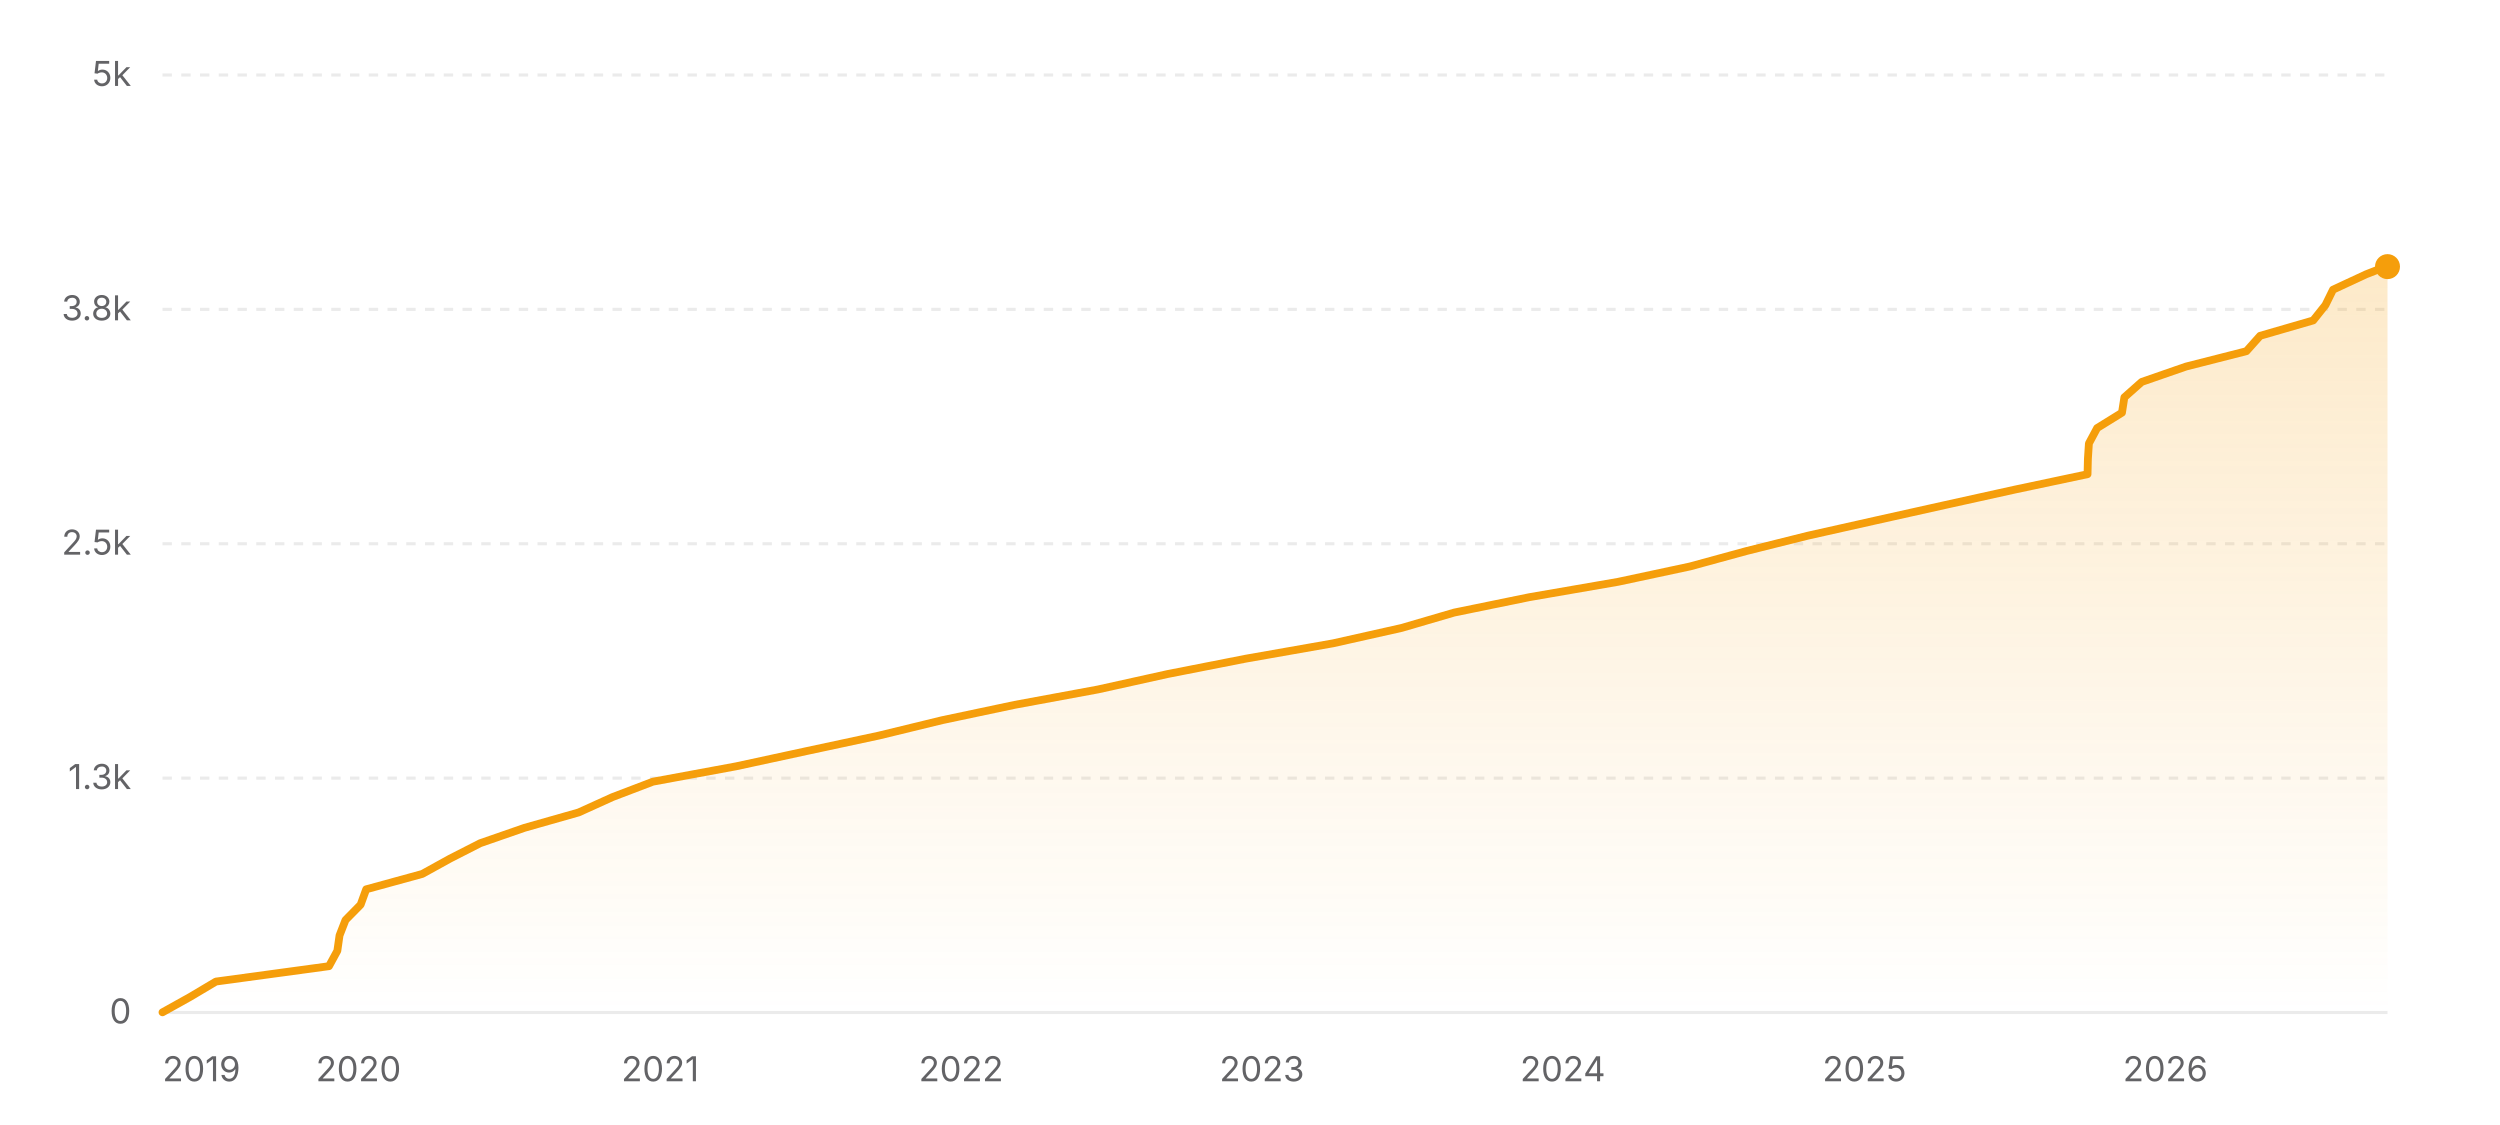
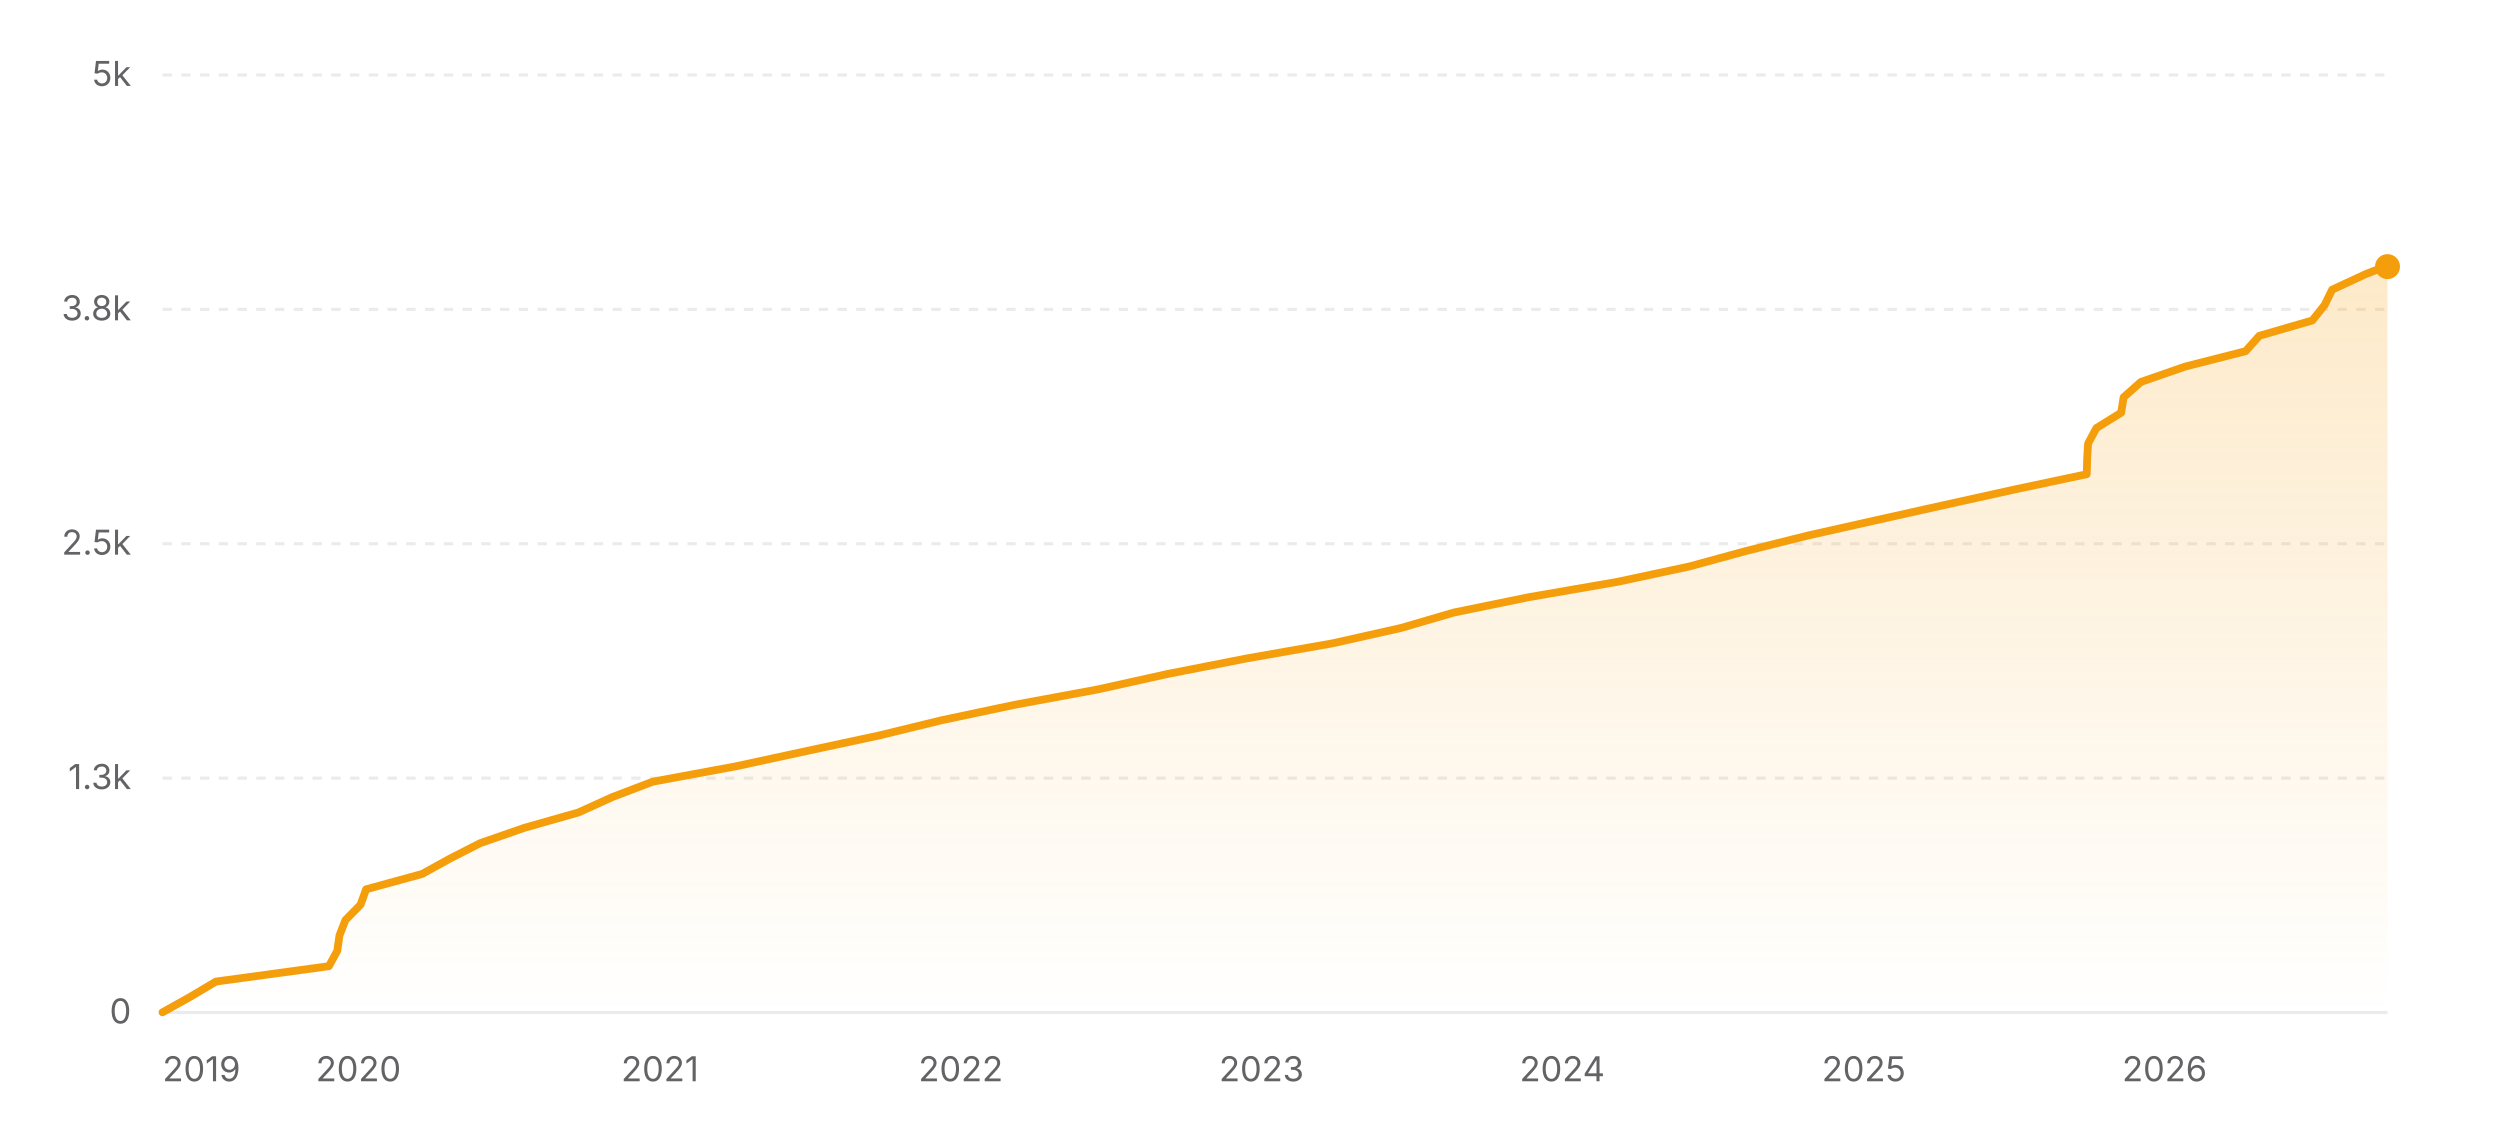
<svg xmlns="http://www.w3.org/2000/svg" width="800" height="360" viewBox="0 0 800 360" role="img" aria-label="Star history of nicejade/markdown-online-editor">
  <defs>
    <linearGradient id="area-light" x1="0" y1="0" x2="0" y2="1">
      <stop offset="0%" stop-color="#f59e0b" stop-opacity="0.22" />
      <stop offset="100%" stop-color="#f59e0b" stop-opacity="0" />
    </linearGradient>
  </defs>
  <line x1="52" y1="324" x2="764" y2="324" stroke="rgba(0,0,0,0.08)" stroke-width="1" />
  <text x="42" y="327.5" text-anchor="end" font-size="11" fill="#636366" font-family="ui-sans-serif, system-ui, -apple-system, BlinkMacSystemFont, 'Segoe UI', sans-serif">0</text>
  <line x1="52" y1="249" x2="764" y2="249" stroke="rgba(0,0,0,0.08)" stroke-width="1" stroke-dasharray="3 3" />
  <text x="42" y="252.5" text-anchor="end" font-size="11" fill="#636366" font-family="ui-sans-serif, system-ui, -apple-system, BlinkMacSystemFont, 'Segoe UI', sans-serif">1.3k</text>
  <line x1="52" y1="174" x2="764" y2="174" stroke="rgba(0,0,0,0.08)" stroke-width="1" stroke-dasharray="3 3" />
  <text x="42" y="177.5" text-anchor="end" font-size="11" fill="#636366" font-family="ui-sans-serif, system-ui, -apple-system, BlinkMacSystemFont, 'Segoe UI', sans-serif">2.5k</text>
  <line x1="52" y1="99" x2="764" y2="99" stroke="rgba(0,0,0,0.08)" stroke-width="1" stroke-dasharray="3 3" />
  <text x="42" y="102.5" text-anchor="end" font-size="11" fill="#636366" font-family="ui-sans-serif, system-ui, -apple-system, BlinkMacSystemFont, 'Segoe UI', sans-serif">3.8k</text>
  <line x1="52" y1="24" x2="764" y2="24" stroke="rgba(0,0,0,0.08)" stroke-width="1" stroke-dasharray="3 3" />
  <text x="42" y="27.5" text-anchor="end" font-size="11" fill="#636366" font-family="ui-sans-serif, system-ui, -apple-system, BlinkMacSystemFont, 'Segoe UI', sans-serif">5k</text>
-   <polygon fill="url(#area-light)" points="52,324 52,323.94 60.83,319.02 69.1,314.1 105.27,309.18 107.95,304.26 108.65,299.34 110.56,294.42 115.4,289.5 117.18,284.58 135.12,279.66 144.04,274.74 153.68,269.82 167.85,264.9 185.17,259.98 196.02,255.06 208.92,250.14 235.56,245.22 258.31,240.3 281.27,235.38 301.49,230.46 324.76,225.54 351.38,220.62 373.59,215.7 398.63,210.78 426.59,205.86 448.52,200.94 465.35,196.02 489.37,191.1 517.8,186.18 540.82,181.26 558.83,176.34 578.52,171.42 600.45,166.5 622.53,161.58 644.79,156.66 668.01,151.74 668.13,146.82 668.45,141.9 671.08,136.98 679.03,132.06 679.8,127.14 685.34,122.22 699.52,117.3 718.85,112.38 723.24,107.46 740.22,102.54 744.14,97.62 746.56,92.7 757.14,87.78 763.45,85.32 764,85.32 764,324" />
-   <polyline fill="none" stroke="#f59e0b" stroke-width="2.5" stroke-linecap="round" stroke-linejoin="round" points="52,323.94 60.83,319.02 69.1,314.1 105.27,309.18 107.95,304.26 108.65,299.34 110.56,294.42 115.4,289.5 117.18,284.58 135.12,279.66 144.04,274.74 153.68,269.82 167.85,264.9 185.17,259.98 196.02,255.06 208.92,250.14 235.56,245.22 258.31,240.3 281.27,235.38 301.49,230.46 324.76,225.54 351.38,220.62 373.59,215.7 398.63,210.78 426.59,205.86 448.52,200.94 465.35,196.02 489.37,191.1 517.8,186.18 540.82,181.26 558.83,176.34 578.52,171.42 600.45,166.5 622.53,161.58 644.79,156.66 668.01,151.74 668.13,146.82 668.45,141.9 671.08,136.98 679.03,132.06 679.8,127.14 685.34,122.22 699.52,117.3 718.85,112.38 723.24,107.46 740.22,102.54 744.14,97.62 746.56,92.7 757.14,87.78 763.45,85.32 764,85.32" />
+   <polygon fill="url(#area-light)" points="52,324 52,323.94 60.82,319.02 69.1,314.1 105.25,309.18 107.93,304.26 108.63,299.34 110.54,294.42 115.38,289.5 117.15,284.58 135.09,279.66 144,274.74 153.64,269.82 167.81,264.9 185.12,259.98 195.96,255.06 208.86,250.14 235.48,245.22 258.23,240.3 281.18,235.38 301.4,230.46 324.65,225.54 351.27,220.62 373.47,215.7 398.5,210.78 426.44,205.86 448.36,200.94 465.19,196.02 489.2,191.1 517.62,186.18 540.63,181.26 558.63,176.34 578.32,171.42 600.23,166.5 622.3,161.58 644.56,156.66 667.76,151.74 667.89,146.82 668.2,141.9 670.84,136.98 678.78,132.06 679.55,127.14 685.09,122.22 699.27,117.3 718.59,112.38 722.98,107.46 739.95,102.54 743.87,97.62 746.29,92.7 756.86,87.78 763.17,85.32 764,85.32 764,324" />
+   <polyline fill="none" stroke="#f59e0b" stroke-width="2.5" stroke-linecap="round" stroke-linejoin="round" points="52,323.94 60.82,319.02 69.1,314.1 105.25,309.18 107.93,304.26 108.63,299.34 110.54,294.42 115.38,289.5 117.15,284.58 135.09,279.66 144,274.74 153.64,269.82 167.81,264.9 185.12,259.98 195.96,255.06 208.86,250.14 235.48,245.22 258.23,240.3 281.18,235.38 301.4,230.46 324.65,225.54 351.27,220.62 373.47,215.7 398.5,210.78 426.44,205.86 448.36,200.94 465.19,196.02 489.2,191.1 517.62,186.18 540.63,181.26 558.63,176.34 578.32,171.42 600.23,166.5 622.3,161.58 644.56,156.66 667.76,151.74 667.89,146.82 668.2,141.9 670.84,136.98 678.78,132.06 679.55,127.14 685.09,122.22 699.27,117.3 718.59,112.38 722.98,107.46 739.95,102.54 743.87,97.62 746.29,92.7 756.86,87.78 763.17,85.32 764,85.32" />
  <circle cx="764" cy="85.32" r="4" fill="#f59e0b" />
  <text x="52" y="346" text-anchor="start" font-size="11" fill="#636366" font-family="ui-sans-serif, system-ui, -apple-system, BlinkMacSystemFont, 'Segoe UI', sans-serif">2019</text>
-   <text x="114.71" y="346" text-anchor="middle" font-size="11" fill="#636366" font-family="ui-sans-serif, system-ui, -apple-system, BlinkMacSystemFont, 'Segoe UI', sans-serif">2020</text>
-   <text x="211.26" y="346" text-anchor="middle" font-size="11" fill="#636366" font-family="ui-sans-serif, system-ui, -apple-system, BlinkMacSystemFont, 'Segoe UI', sans-serif">2021</text>
-   <text x="307.54" y="346" text-anchor="middle" font-size="11" fill="#636366" font-family="ui-sans-serif, system-ui, -apple-system, BlinkMacSystemFont, 'Segoe UI', sans-serif">2022</text>
-   <text x="403.82" y="346" text-anchor="middle" font-size="11" fill="#636366" font-family="ui-sans-serif, system-ui, -apple-system, BlinkMacSystemFont, 'Segoe UI', sans-serif">2023</text>
-   <text x="500.1" y="346" text-anchor="middle" font-size="11" fill="#636366" font-family="ui-sans-serif, system-ui, -apple-system, BlinkMacSystemFont, 'Segoe UI', sans-serif">2024</text>
-   <text x="596.64" y="346" text-anchor="middle" font-size="11" fill="#636366" font-family="ui-sans-serif, system-ui, -apple-system, BlinkMacSystemFont, 'Segoe UI', sans-serif">2025</text>
-   <text x="692.92" y="346" text-anchor="middle" font-size="11" fill="#636366" font-family="ui-sans-serif, system-ui, -apple-system, BlinkMacSystemFont, 'Segoe UI', sans-serif">2026</text>
+   <text x="114.69" y="346" text-anchor="middle" font-size="11" fill="#636366" font-family="ui-sans-serif, system-ui, -apple-system, BlinkMacSystemFont, 'Segoe UI', sans-serif">2020</text>
+   <text x="211.19" y="346" text-anchor="middle" font-size="11" fill="#636366" font-family="ui-sans-serif, system-ui, -apple-system, BlinkMacSystemFont, 'Segoe UI', sans-serif">2021</text>
+   <text x="307.44" y="346" text-anchor="middle" font-size="11" fill="#636366" font-family="ui-sans-serif, system-ui, -apple-system, BlinkMacSystemFont, 'Segoe UI', sans-serif">2022</text>
+   <text x="403.68" y="346" text-anchor="middle" font-size="11" fill="#636366" font-family="ui-sans-serif, system-ui, -apple-system, BlinkMacSystemFont, 'Segoe UI', sans-serif">2023</text>
+   <text x="499.92" y="346" text-anchor="middle" font-size="11" fill="#636366" font-family="ui-sans-serif, system-ui, -apple-system, BlinkMacSystemFont, 'Segoe UI', sans-serif">2024</text>
+   <text x="596.42" y="346" text-anchor="middle" font-size="11" fill="#636366" font-family="ui-sans-serif, system-ui, -apple-system, BlinkMacSystemFont, 'Segoe UI', sans-serif">2025</text>
+   <text x="692.67" y="346" text-anchor="middle" font-size="11" fill="#636366" font-family="ui-sans-serif, system-ui, -apple-system, BlinkMacSystemFont, 'Segoe UI', sans-serif">2026</text>
</svg>
